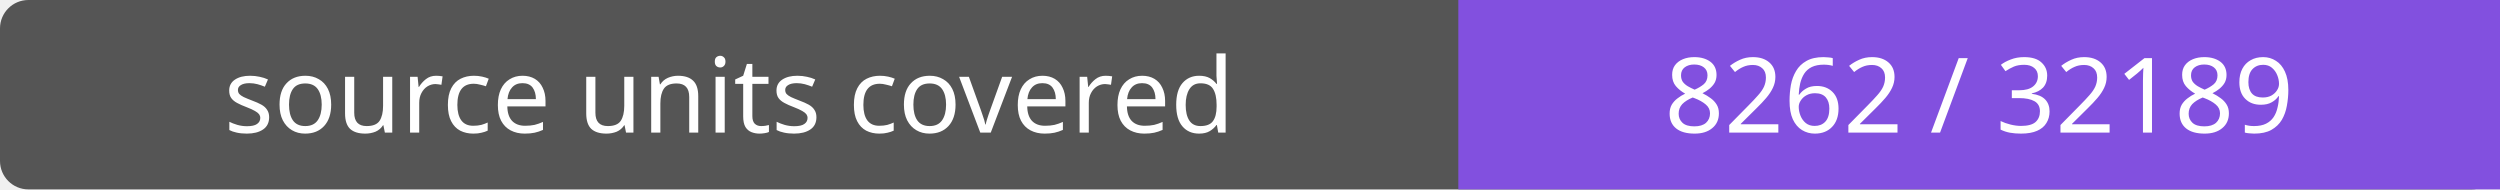
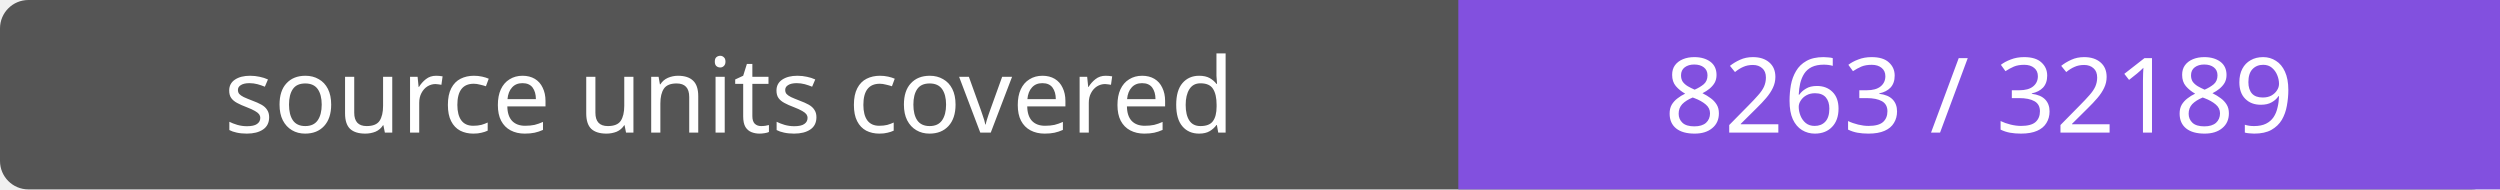
- <svg xmlns="http://www.w3.org/2000/svg" width="264" height="20" role="img" aria-label="source units covered: 8262 / 32189">
+ <svg xmlns="http://www.w3.org/2000/svg" width="264" height="20" role="img" aria-label="source units covered: 8263 / 32189">
  <rect width="264" height="20" rx="3" fill="#555" />
  <path fill="#8250df" d="M154 0h110v20H154z" />
  <g fill="#fff" text-anchor="middle" font-family="Verdana,sans-serif" font-size="11">
    <text x="77.0" y="14">source units covered</text>
-     <text x="209.0" y="14">8262 / 32189</text>
+     <text x="209.0" y="14">8263 / 32189</text>
  </g>
</svg>
